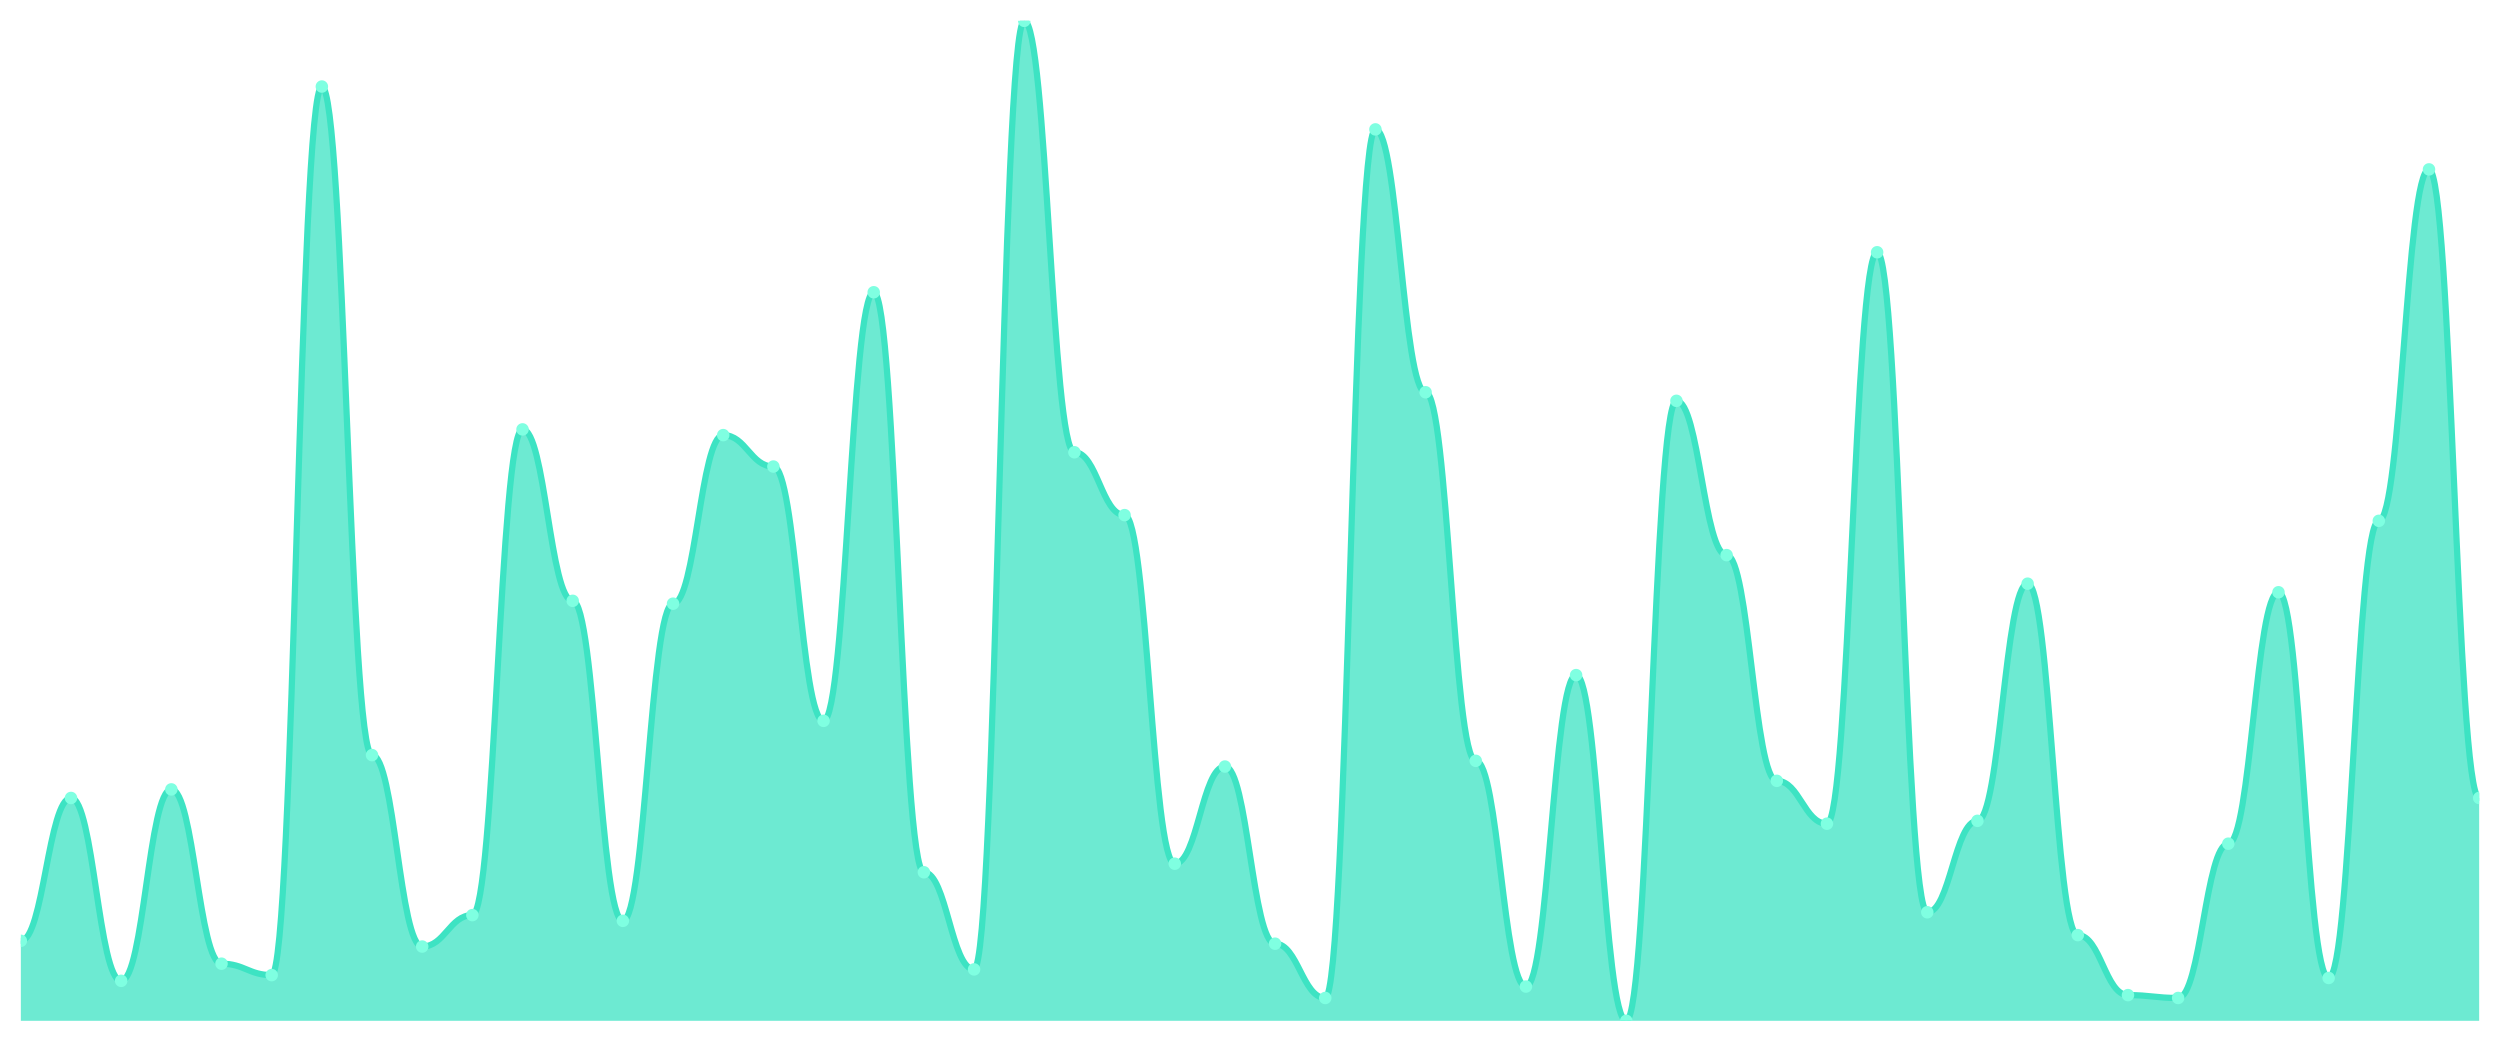
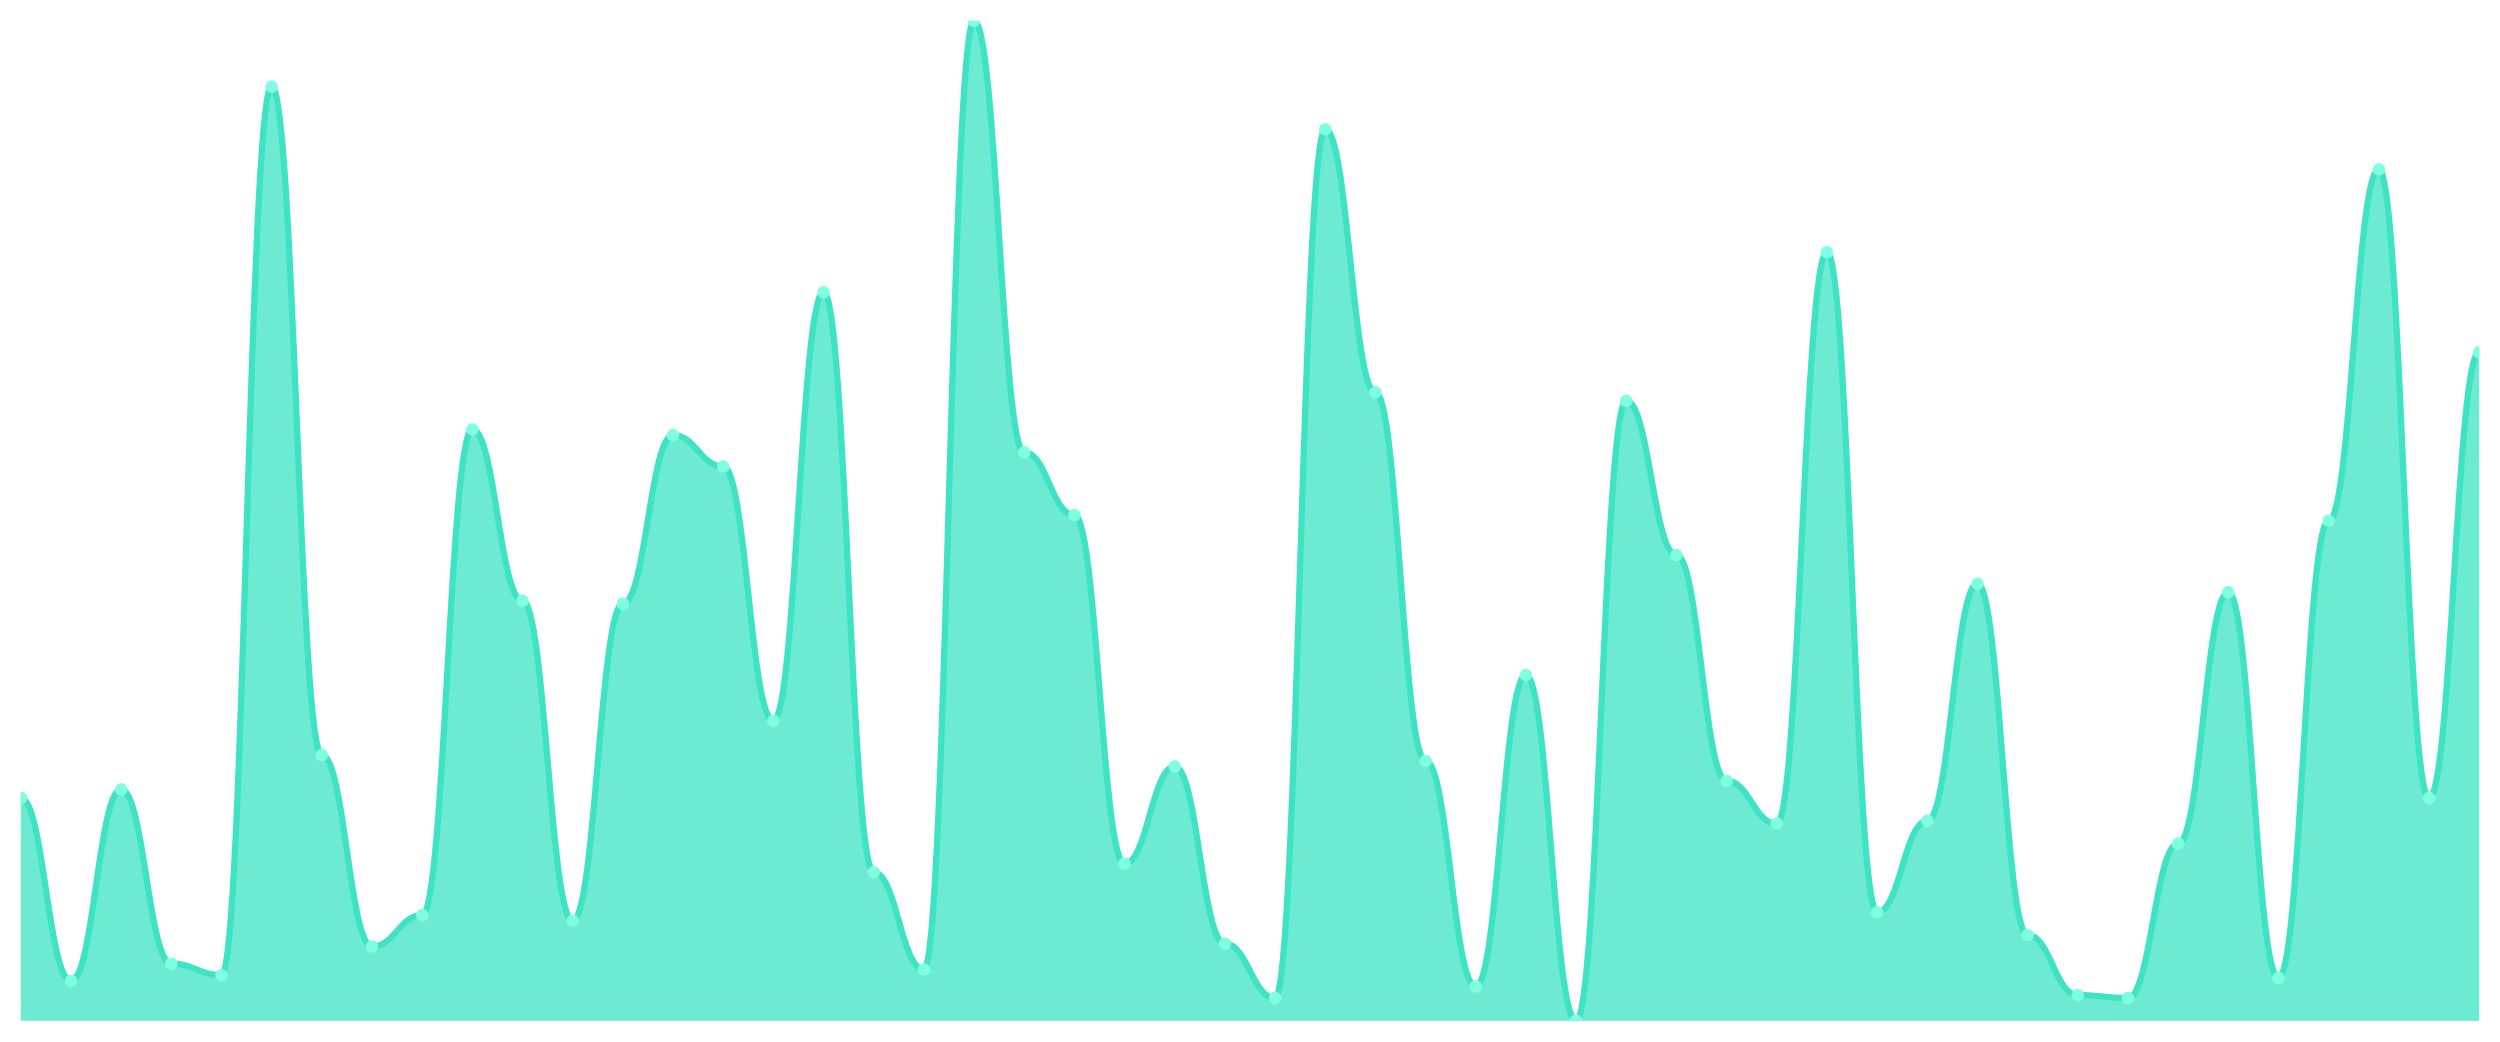
<svg xmlns="http://www.w3.org/2000/svg" viewBox="0 0 1200 500" width="1200" height="500">
  <defs>
    <clipPath id="c">
      <rect x="10" y="10" width="1180" height="480" />
    </clipPath>
  </defs>
  <rect width="1200" height="500" fill="none" />
  <g clip-path="url(#c)">
-     <path d="M 10,490 L 10,451.6 C 20.837,451.6 23.245,383.029 34.082,383.029 C 44.918,383.029 47.327,470.8 58.163,470.8 C 69,470.8 71.408,378.914 82.245,378.914 C 93.082,378.914 95.49,462.571 106.327,462.571 C 117.163,462.571 119.571,468.057 130.408,468.057 C 141.245,468.057 143.653,41.543 154.49,41.543 C 165.327,41.543 167.735,362.457 178.571,362.457 C 189.408,362.457 191.816,454.343 202.653,454.343 C 213.49,454.343 215.898,439.257 226.735,439.257 C 237.571,439.257 239.98,206.114 250.816,206.114 C 261.653,206.114 264.061,288.4 274.898,288.4 C 285.735,288.4 288.143,442 298.98,442 C 309.816,442 312.224,289.771 323.061,289.771 C 333.898,289.771 336.306,208.857 347.143,208.857 C 357.98,208.857 360.388,223.943 371.224,223.943 C 382.061,223.943 384.469,346 395.306,346 C 406.143,346 408.551,140.286 419.388,140.286 C 430.224,140.286 432.633,418.686 443.469,418.686 C 454.306,418.686 456.714,465.314 467.551,465.314 C 478.388,465.314 480.796,10 491.633,10 C 502.469,10 504.878,217.086 515.714,217.086 C 526.551,217.086 528.959,247.257 539.796,247.257 C 550.633,247.257 553.041,414.571 563.878,414.571 C 574.714,414.571 577.122,367.943 587.959,367.943 C 598.796,367.943 601.204,452.971 612.041,452.971 C 622.878,452.971 625.286,479.029 636.122,479.029 C 646.959,479.029 649.367,62.114 660.204,62.114 C 671.041,62.114 673.449,188.286 684.286,188.286 C 695.122,188.286 697.531,365.2 708.367,365.2 C 719.204,365.2 721.612,473.543 732.449,473.543 C 743.286,473.543 745.694,324.057 756.531,324.057 C 767.367,324.057 769.776,490 780.612,490 C 791.449,490 793.857,192.4 804.694,192.4 C 815.531,192.4 817.939,266.457 828.776,266.457 C 839.612,266.457 842.02,374.8 852.857,374.8 C 863.694,374.8 866.102,395.371 876.939,395.371 C 887.776,395.371 890.184,121.086 901.02,121.086 C 911.857,121.086 914.265,437.886 925.102,437.886 C 935.939,437.886 938.347,394 949.184,394 C 960.02,394 962.429,280.171 973.265,280.171 C 984.102,280.171 986.51,448.857 997.347,448.857 C 1008.184,448.857 1010.592,477.657 1021.429,477.657 C 1032.265,477.657 1034.673,479.029 1045.51,479.029 C 1056.347,479.029 1058.755,404.971 1069.592,404.971 C 1080.429,404.971 1082.837,284.286 1093.673,284.286 C 1104.51,284.286 1106.918,469.429 1117.755,469.429 C 1128.592,469.429 1131,250 1141.837,250 C 1152.673,250 1155.082,81.314 1165.918,81.314 C 1176.755,81.314 1179.163,383.029 1190,383.029 L 1190,490 Z" fill="rgba(61,227,195,0.75)" />
-     <path d="M 10,451.6 C 20.837,451.6 23.245,383.029 34.082,383.029 C 44.918,383.029 47.327,470.8 58.163,470.8 C 69,470.8 71.408,378.914 82.245,378.914 C 93.082,378.914 95.49,462.571 106.327,462.571 C 117.163,462.571 119.571,468.057 130.408,468.057 C 141.245,468.057 143.653,41.543 154.49,41.543 C 165.327,41.543 167.735,362.457 178.571,362.457 C 189.408,362.457 191.816,454.343 202.653,454.343 C 213.49,454.343 215.898,439.257 226.735,439.257 C 237.571,439.257 239.98,206.114 250.816,206.114 C 261.653,206.114 264.061,288.4 274.898,288.4 C 285.735,288.4 288.143,442 298.98,442 C 309.816,442 312.224,289.771 323.061,289.771 C 333.898,289.771 336.306,208.857 347.143,208.857 C 357.98,208.857 360.388,223.943 371.224,223.943 C 382.061,223.943 384.469,346 395.306,346 C 406.143,346 408.551,140.286 419.388,140.286 C 430.224,140.286 432.633,418.686 443.469,418.686 C 454.306,418.686 456.714,465.314 467.551,465.314 C 478.388,465.314 480.796,10 491.633,10 C 502.469,10 504.878,217.086 515.714,217.086 C 526.551,217.086 528.959,247.257 539.796,247.257 C 550.633,247.257 553.041,414.571 563.878,414.571 C 574.714,414.571 577.122,367.943 587.959,367.943 C 598.796,367.943 601.204,452.971 612.041,452.971 C 622.878,452.971 625.286,479.029 636.122,479.029 C 646.959,479.029 649.367,62.114 660.204,62.114 C 671.041,62.114 673.449,188.286 684.286,188.286 C 695.122,188.286 697.531,365.2 708.367,365.2 C 719.204,365.2 721.612,473.543 732.449,473.543 C 743.286,473.543 745.694,324.057 756.531,324.057 C 767.367,324.057 769.776,490 780.612,490 C 791.449,490 793.857,192.4 804.694,192.4 C 815.531,192.4 817.939,266.457 828.776,266.457 C 839.612,266.457 842.02,374.8 852.857,374.8 C 863.694,374.8 866.102,395.371 876.939,395.371 C 887.776,395.371 890.184,121.086 901.02,121.086 C 911.857,121.086 914.265,437.886 925.102,437.886 C 935.939,437.886 938.347,394 949.184,394 C 960.02,394 962.429,280.171 973.265,280.171 C 984.102,280.171 986.51,448.857 997.347,448.857 C 1008.184,448.857 1010.592,477.657 1021.429,477.657 C 1032.265,477.657 1034.673,479.029 1045.51,479.029 C 1056.347,479.029 1058.755,404.971 1069.592,404.971 C 1080.429,404.971 1082.837,284.286 1093.673,284.286 C 1104.51,284.286 1106.918,469.429 1117.755,469.429 C 1128.592,469.429 1131,250 1141.837,250 C 1152.673,250 1155.082,81.314 1165.918,81.314 C 1176.755,81.314 1179.163,383.029 1190,383.029" fill="none" stroke="#3de3c3" stroke-width="3" stroke-linecap="round" stroke-linejoin="round" />
-     <circle cx="10" cy="451.6" r="3" fill="#7fffe1" />
-     <circle cx="34.082" cy="383.029" r="3" fill="#7fffe1" />
-     <circle cx="58.163" cy="470.8" r="3" fill="#7fffe1" />
-     <circle cx="82.245" cy="378.914" r="3" fill="#7fffe1" />
-     <circle cx="106.327" cy="462.571" r="3" fill="#7fffe1" />
-     <circle cx="130.408" cy="468.057" r="3" fill="#7fffe1" />
-     <circle cx="154.49" cy="41.543" r="3" fill="#7fffe1" />
-     <circle cx="178.571" cy="362.457" r="3" fill="#7fffe1" />
-     <circle cx="202.653" cy="454.343" r="3" fill="#7fffe1" />
-     <circle cx="226.735" cy="439.257" r="3" fill="#7fffe1" />
-     <circle cx="250.816" cy="206.114" r="3" fill="#7fffe1" />
-     <circle cx="274.898" cy="288.4" r="3" fill="#7fffe1" />
-     <circle cx="298.98" cy="442" r="3" fill="#7fffe1" />
-     <circle cx="323.061" cy="289.771" r="3" fill="#7fffe1" />
-     <circle cx="347.143" cy="208.857" r="3" fill="#7fffe1" />
-     <circle cx="371.224" cy="223.943" r="3" fill="#7fffe1" />
-     <circle cx="395.306" cy="346" r="3" fill="#7fffe1" />
-     <circle cx="419.388" cy="140.286" r="3" fill="#7fffe1" />
-     <circle cx="443.469" cy="418.686" r="3" fill="#7fffe1" />
-     <circle cx="467.551" cy="465.314" r="3" fill="#7fffe1" />
-     <circle cx="491.633" cy="10" r="3" fill="#7fffe1" />
-     <circle cx="515.714" cy="217.086" r="3" fill="#7fffe1" />
-     <circle cx="539.796" cy="247.257" r="3" fill="#7fffe1" />
-     <circle cx="563.878" cy="414.571" r="3" fill="#7fffe1" />
-     <circle cx="587.959" cy="367.943" r="3" fill="#7fffe1" />
-     <circle cx="612.041" cy="452.971" r="3" fill="#7fffe1" />
-     <circle cx="636.122" cy="479.029" r="3" fill="#7fffe1" />
-     <circle cx="660.204" cy="62.114" r="3" fill="#7fffe1" />
-     <circle cx="684.286" cy="188.286" r="3" fill="#7fffe1" />
-     <circle cx="708.367" cy="365.2" r="3" fill="#7fffe1" />
-     <circle cx="732.449" cy="473.543" r="3" fill="#7fffe1" />
-     <circle cx="756.531" cy="324.057" r="3" fill="#7fffe1" />
-     <circle cx="780.612" cy="490" r="3" fill="#7fffe1" />
-     <circle cx="804.694" cy="192.4" r="3" fill="#7fffe1" />
-     <circle cx="828.776" cy="266.457" r="3" fill="#7fffe1" />
-     <circle cx="852.857" cy="374.8" r="3" fill="#7fffe1" />
-     <circle cx="876.939" cy="395.371" r="3" fill="#7fffe1" />
-     <circle cx="901.02" cy="121.086" r="3" fill="#7fffe1" />
-     <circle cx="925.102" cy="437.886" r="3" fill="#7fffe1" />
-     <circle cx="949.184" cy="394" r="3" fill="#7fffe1" />
-     <circle cx="973.265" cy="280.171" r="3" fill="#7fffe1" />
-     <circle cx="997.347" cy="448.857" r="3" fill="#7fffe1" />
-     <circle cx="1021.429" cy="477.657" r="3" fill="#7fffe1" />
-     <circle cx="1045.51" cy="479.029" r="3" fill="#7fffe1" />
-     <circle cx="1069.592" cy="404.971" r="3" fill="#7fffe1" />
-     <circle cx="1093.673" cy="284.286" r="3" fill="#7fffe1" />
-     <circle cx="1117.755" cy="469.429" r="3" fill="#7fffe1" />
-     <circle cx="1141.837" cy="250" r="3" fill="#7fffe1" />
-     <circle cx="1165.918" cy="81.314" r="3" fill="#7fffe1" />
-     <circle cx="1190" cy="383.029" r="3" fill="#7fffe1" />
+     <path d="M 10,490 L 10,383.029 C 20.837,383.029 23.245,470.8 34.082,470.8 C 44.918,470.8 47.327,378.914 58.163,378.914 C 69,378.914 71.408,462.571 82.245,462.571 C 93.082,462.571 95.49,468.057 106.327,468.057 C 117.163,468.057 119.571,41.543 130.408,41.543 C 141.245,41.543 143.653,362.457 154.49,362.457 C 165.327,362.457 167.735,454.343 178.571,454.343 C 189.408,454.343 191.816,439.257 202.653,439.257 C 213.49,439.257 215.898,206.114 226.735,206.114 C 237.571,206.114 239.98,288.4 250.816,288.4 C 261.653,288.4 264.061,442 274.898,442 C 285.735,442 288.143,289.771 298.98,289.771 C 309.816,289.771 312.224,208.857 323.061,208.857 C 333.898,208.857 336.306,223.943 347.143,223.943 C 357.98,223.943 360.388,346 371.224,346 C 382.061,346 384.469,140.286 395.306,140.286 C 406.143,140.286 408.551,418.686 419.388,418.686 C 430.224,418.686 432.633,465.314 443.469,465.314 C 454.306,465.314 456.714,10 467.551,10 C 478.388,10 480.796,217.086 491.633,217.086 C 502.469,217.086 504.878,247.257 515.714,247.257 C 526.551,247.257 528.959,414.571 539.796,414.571 C 550.633,414.571 553.041,367.943 563.878,367.943 C 574.714,367.943 577.122,452.971 587.959,452.971 C 598.796,452.971 601.204,479.029 612.041,479.029 C 622.878,479.029 625.286,62.114 636.122,62.114 C 646.959,62.114 649.367,188.286 660.204,188.286 C 671.041,188.286 673.449,365.2 684.286,365.2 C 695.122,365.2 697.531,473.543 708.367,473.543 C 719.204,473.543 721.612,324.057 732.449,324.057 C 743.286,324.057 745.694,490 756.531,490 C 767.367,490 769.776,192.4 780.612,192.4 C 791.449,192.4 793.857,266.457 804.694,266.457 C 815.531,266.457 817.939,374.8 828.776,374.8 C 839.612,374.8 842.02,395.371 852.857,395.371 C 863.694,395.371 866.102,121.086 876.939,121.086 C 887.776,121.086 890.184,437.886 901.02,437.886 C 911.857,437.886 914.265,394 925.102,394 C 935.939,394 938.347,280.171 949.184,280.171 C 960.02,280.171 962.429,448.857 973.265,448.857 C 984.102,448.857 986.51,477.657 997.347,477.657 C 1008.184,477.657 1010.592,479.029 1021.429,479.029 C 1032.265,479.029 1034.673,404.971 1045.51,404.971 C 1056.347,404.971 1058.755,284.286 1069.592,284.286 C 1080.429,284.286 1082.837,469.429 1093.673,469.429 C 1104.51,469.429 1106.918,250 1117.755,250 C 1128.592,250 1131,81.314 1141.837,81.314 C 1152.673,81.314 1155.082,383.029 1165.918,383.029 C 1176.755,383.029 1179.163,169.086 1190,169.086 L 1190,490 Z" fill="rgba(61,227,195,0.75)" />
+     <path d="M 10,383.029 C 20.837,383.029 23.245,470.8 34.082,470.8 C 44.918,470.8 47.327,378.914 58.163,378.914 C 69,378.914 71.408,462.571 82.245,462.571 C 93.082,462.571 95.49,468.057 106.327,468.057 C 117.163,468.057 119.571,41.543 130.408,41.543 C 141.245,41.543 143.653,362.457 154.49,362.457 C 165.327,362.457 167.735,454.343 178.571,454.343 C 189.408,454.343 191.816,439.257 202.653,439.257 C 213.49,439.257 215.898,206.114 226.735,206.114 C 237.571,206.114 239.98,288.4 250.816,288.4 C 261.653,288.4 264.061,442 274.898,442 C 285.735,442 288.143,289.771 298.98,289.771 C 309.816,289.771 312.224,208.857 323.061,208.857 C 333.898,208.857 336.306,223.943 347.143,223.943 C 357.98,223.943 360.388,346 371.224,346 C 382.061,346 384.469,140.286 395.306,140.286 C 406.143,140.286 408.551,418.686 419.388,418.686 C 430.224,418.686 432.633,465.314 443.469,465.314 C 454.306,465.314 456.714,10 467.551,10 C 478.388,10 480.796,217.086 491.633,217.086 C 502.469,217.086 504.878,247.257 515.714,247.257 C 526.551,247.257 528.959,414.571 539.796,414.571 C 550.633,414.571 553.041,367.943 563.878,367.943 C 574.714,367.943 577.122,452.971 587.959,452.971 C 598.796,452.971 601.204,479.029 612.041,479.029 C 622.878,479.029 625.286,62.114 636.122,62.114 C 646.959,62.114 649.367,188.286 660.204,188.286 C 671.041,188.286 673.449,365.2 684.286,365.2 C 695.122,365.2 697.531,473.543 708.367,473.543 C 719.204,473.543 721.612,324.057 732.449,324.057 C 743.286,324.057 745.694,490 756.531,490 C 767.367,490 769.776,192.4 780.612,192.4 C 791.449,192.4 793.857,266.457 804.694,266.457 C 815.531,266.457 817.939,374.8 828.776,374.8 C 839.612,374.8 842.02,395.371 852.857,395.371 C 863.694,395.371 866.102,121.086 876.939,121.086 C 887.776,121.086 890.184,437.886 901.02,437.886 C 911.857,437.886 914.265,394 925.102,394 C 935.939,394 938.347,280.171 949.184,280.171 C 960.02,280.171 962.429,448.857 973.265,448.857 C 984.102,448.857 986.51,477.657 997.347,477.657 C 1008.184,477.657 1010.592,479.029 1021.429,479.029 C 1032.265,479.029 1034.673,404.971 1045.51,404.971 C 1056.347,404.971 1058.755,284.286 1069.592,284.286 C 1080.429,284.286 1082.837,469.429 1093.673,469.429 C 1104.51,469.429 1106.918,250 1117.755,250 C 1128.592,250 1131,81.314 1141.837,81.314 C 1152.673,81.314 1155.082,383.029 1165.918,383.029 C 1176.755,383.029 1179.163,169.086 1190,169.086" fill="none" stroke="#3de3c3" stroke-width="3" stroke-linecap="round" stroke-linejoin="round" />
+     <circle cx="10" cy="383.029" r="3" fill="#7fffe1" />
+     <circle cx="34.082" cy="470.8" r="3" fill="#7fffe1" />
+     <circle cx="58.163" cy="378.914" r="3" fill="#7fffe1" />
+     <circle cx="82.245" cy="462.571" r="3" fill="#7fffe1" />
+     <circle cx="106.327" cy="468.057" r="3" fill="#7fffe1" />
+     <circle cx="130.408" cy="41.543" r="3" fill="#7fffe1" />
+     <circle cx="154.49" cy="362.457" r="3" fill="#7fffe1" />
+     <circle cx="178.571" cy="454.343" r="3" fill="#7fffe1" />
+     <circle cx="202.653" cy="439.257" r="3" fill="#7fffe1" />
+     <circle cx="226.735" cy="206.114" r="3" fill="#7fffe1" />
+     <circle cx="250.816" cy="288.4" r="3" fill="#7fffe1" />
+     <circle cx="274.898" cy="442" r="3" fill="#7fffe1" />
+     <circle cx="298.98" cy="289.771" r="3" fill="#7fffe1" />
+     <circle cx="323.061" cy="208.857" r="3" fill="#7fffe1" />
+     <circle cx="347.143" cy="223.943" r="3" fill="#7fffe1" />
+     <circle cx="371.224" cy="346" r="3" fill="#7fffe1" />
+     <circle cx="395.306" cy="140.286" r="3" fill="#7fffe1" />
+     <circle cx="419.388" cy="418.686" r="3" fill="#7fffe1" />
+     <circle cx="443.469" cy="465.314" r="3" fill="#7fffe1" />
+     <circle cx="467.551" cy="10" r="3" fill="#7fffe1" />
+     <circle cx="491.633" cy="217.086" r="3" fill="#7fffe1" />
+     <circle cx="515.714" cy="247.257" r="3" fill="#7fffe1" />
+     <circle cx="539.796" cy="414.571" r="3" fill="#7fffe1" />
+     <circle cx="563.878" cy="367.943" r="3" fill="#7fffe1" />
+     <circle cx="587.959" cy="452.971" r="3" fill="#7fffe1" />
+     <circle cx="612.041" cy="479.029" r="3" fill="#7fffe1" />
+     <circle cx="636.122" cy="62.114" r="3" fill="#7fffe1" />
+     <circle cx="660.204" cy="188.286" r="3" fill="#7fffe1" />
+     <circle cx="684.286" cy="365.2" r="3" fill="#7fffe1" />
+     <circle cx="708.367" cy="473.543" r="3" fill="#7fffe1" />
+     <circle cx="732.449" cy="324.057" r="3" fill="#7fffe1" />
+     <circle cx="756.531" cy="490" r="3" fill="#7fffe1" />
+     <circle cx="780.612" cy="192.4" r="3" fill="#7fffe1" />
+     <circle cx="804.694" cy="266.457" r="3" fill="#7fffe1" />
+     <circle cx="828.776" cy="374.8" r="3" fill="#7fffe1" />
+     <circle cx="852.857" cy="395.371" r="3" fill="#7fffe1" />
+     <circle cx="876.939" cy="121.086" r="3" fill="#7fffe1" />
+     <circle cx="901.02" cy="437.886" r="3" fill="#7fffe1" />
+     <circle cx="925.102" cy="394" r="3" fill="#7fffe1" />
+     <circle cx="949.184" cy="280.171" r="3" fill="#7fffe1" />
+     <circle cx="973.265" cy="448.857" r="3" fill="#7fffe1" />
+     <circle cx="997.347" cy="477.657" r="3" fill="#7fffe1" />
+     <circle cx="1021.429" cy="479.029" r="3" fill="#7fffe1" />
+     <circle cx="1045.51" cy="404.971" r="3" fill="#7fffe1" />
+     <circle cx="1069.592" cy="284.286" r="3" fill="#7fffe1" />
+     <circle cx="1093.673" cy="469.429" r="3" fill="#7fffe1" />
+     <circle cx="1117.755" cy="250" r="3" fill="#7fffe1" />
+     <circle cx="1141.837" cy="81.314" r="3" fill="#7fffe1" />
+     <circle cx="1165.918" cy="383.029" r="3" fill="#7fffe1" />
+     <circle cx="1190" cy="169.086" r="3" fill="#7fffe1" />
  </g>
</svg>
